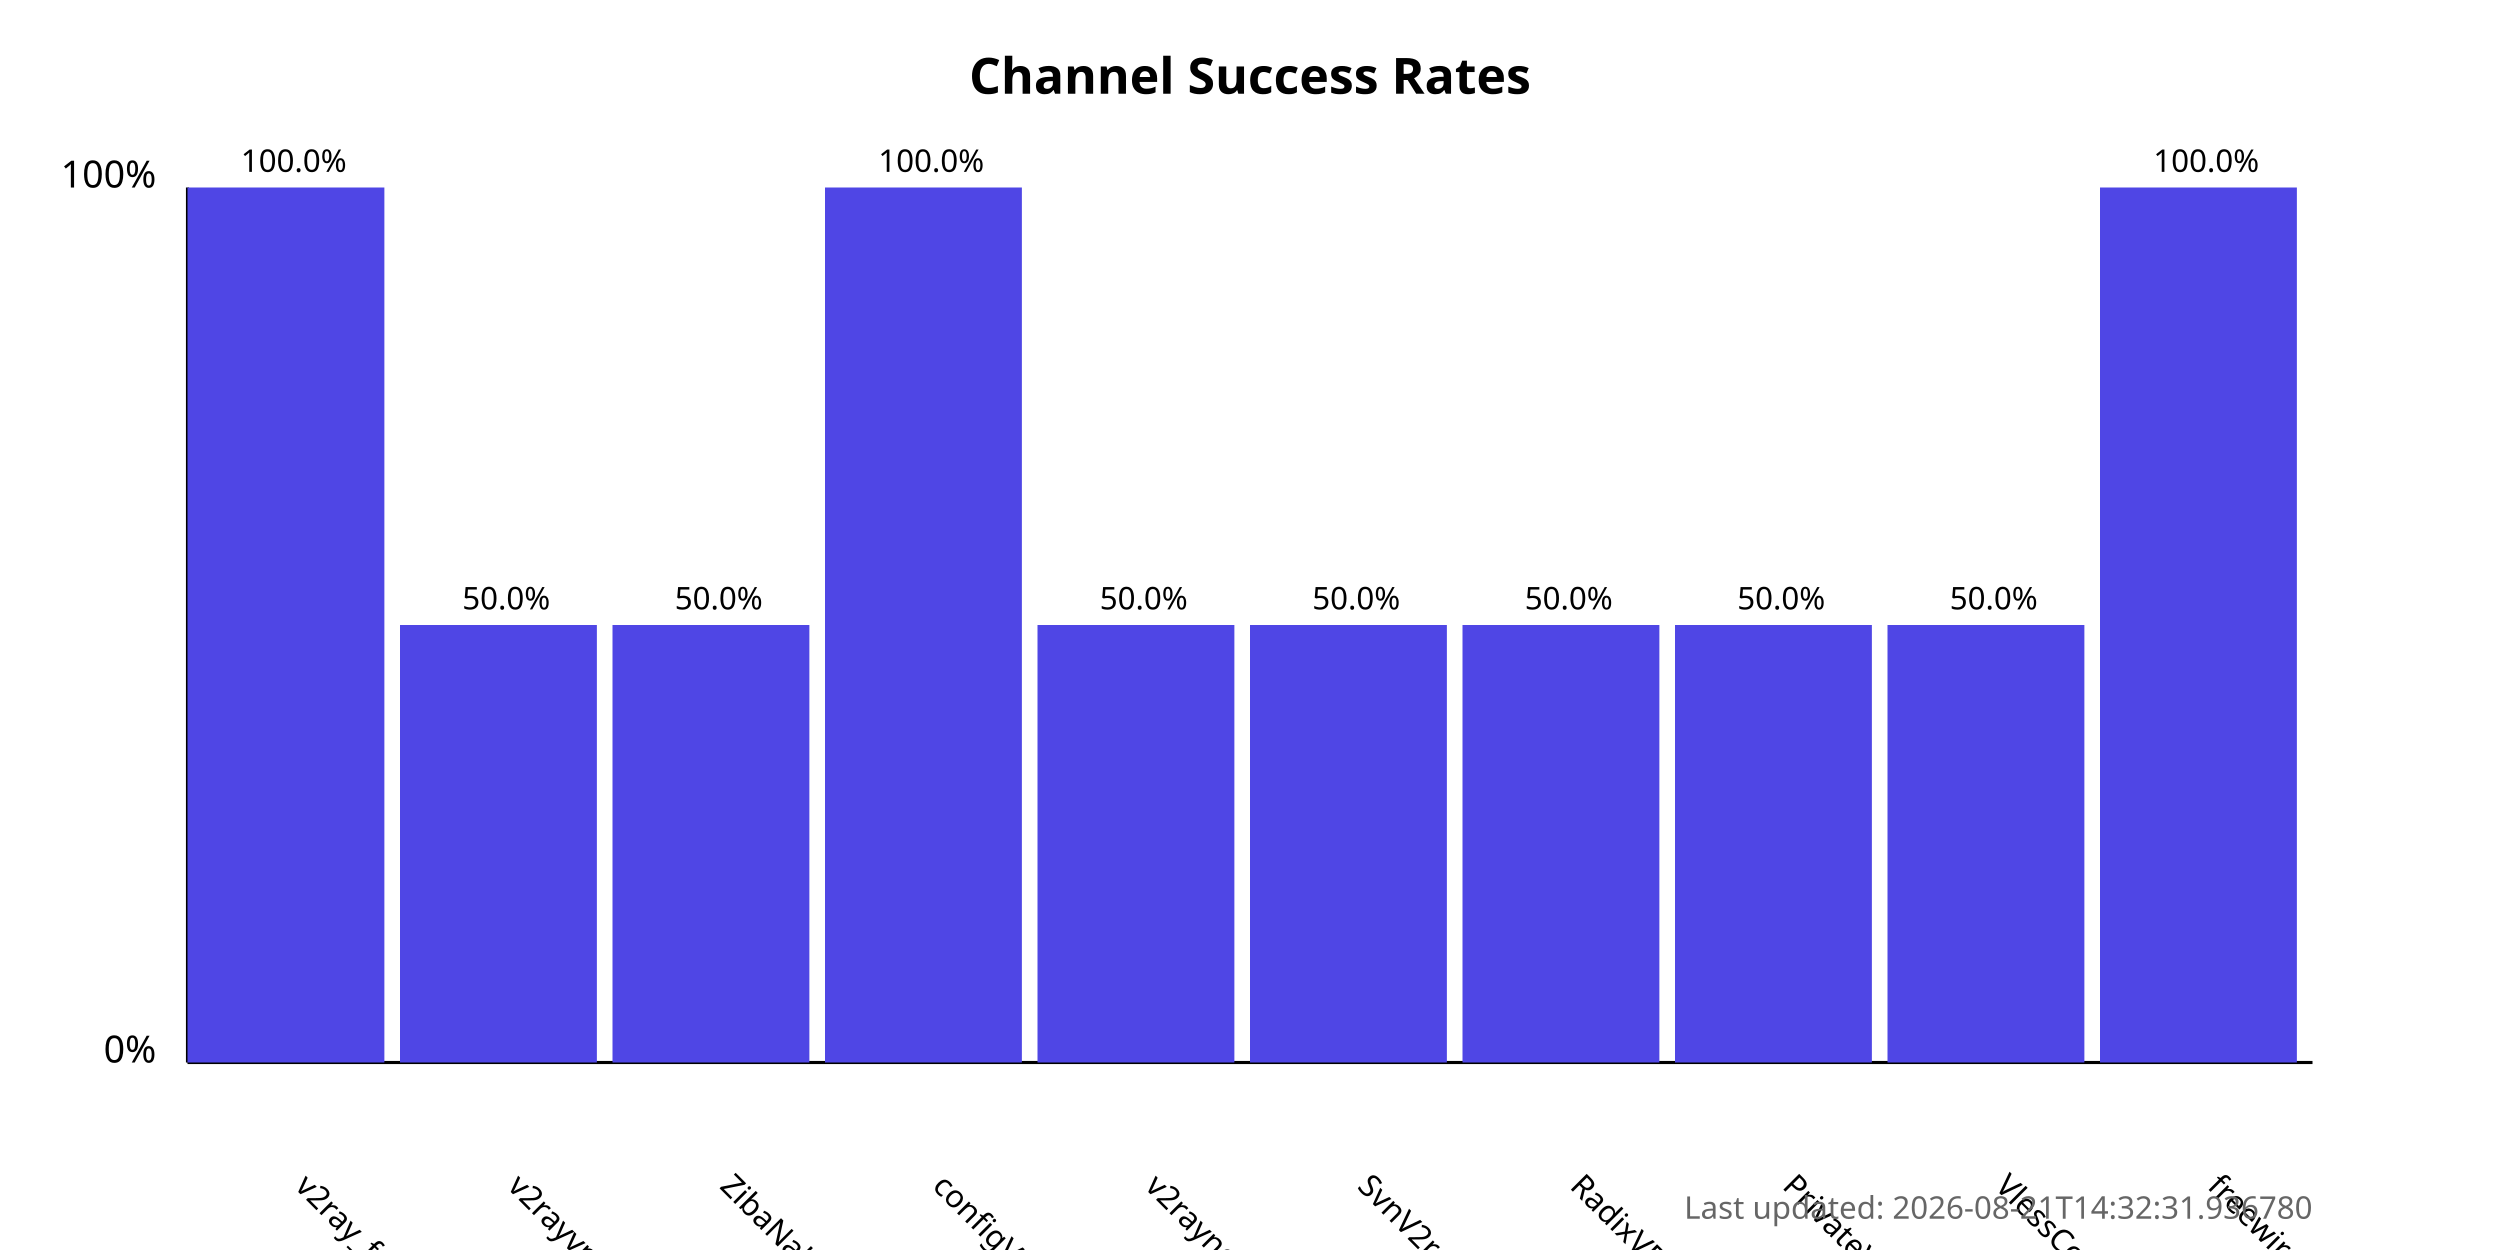
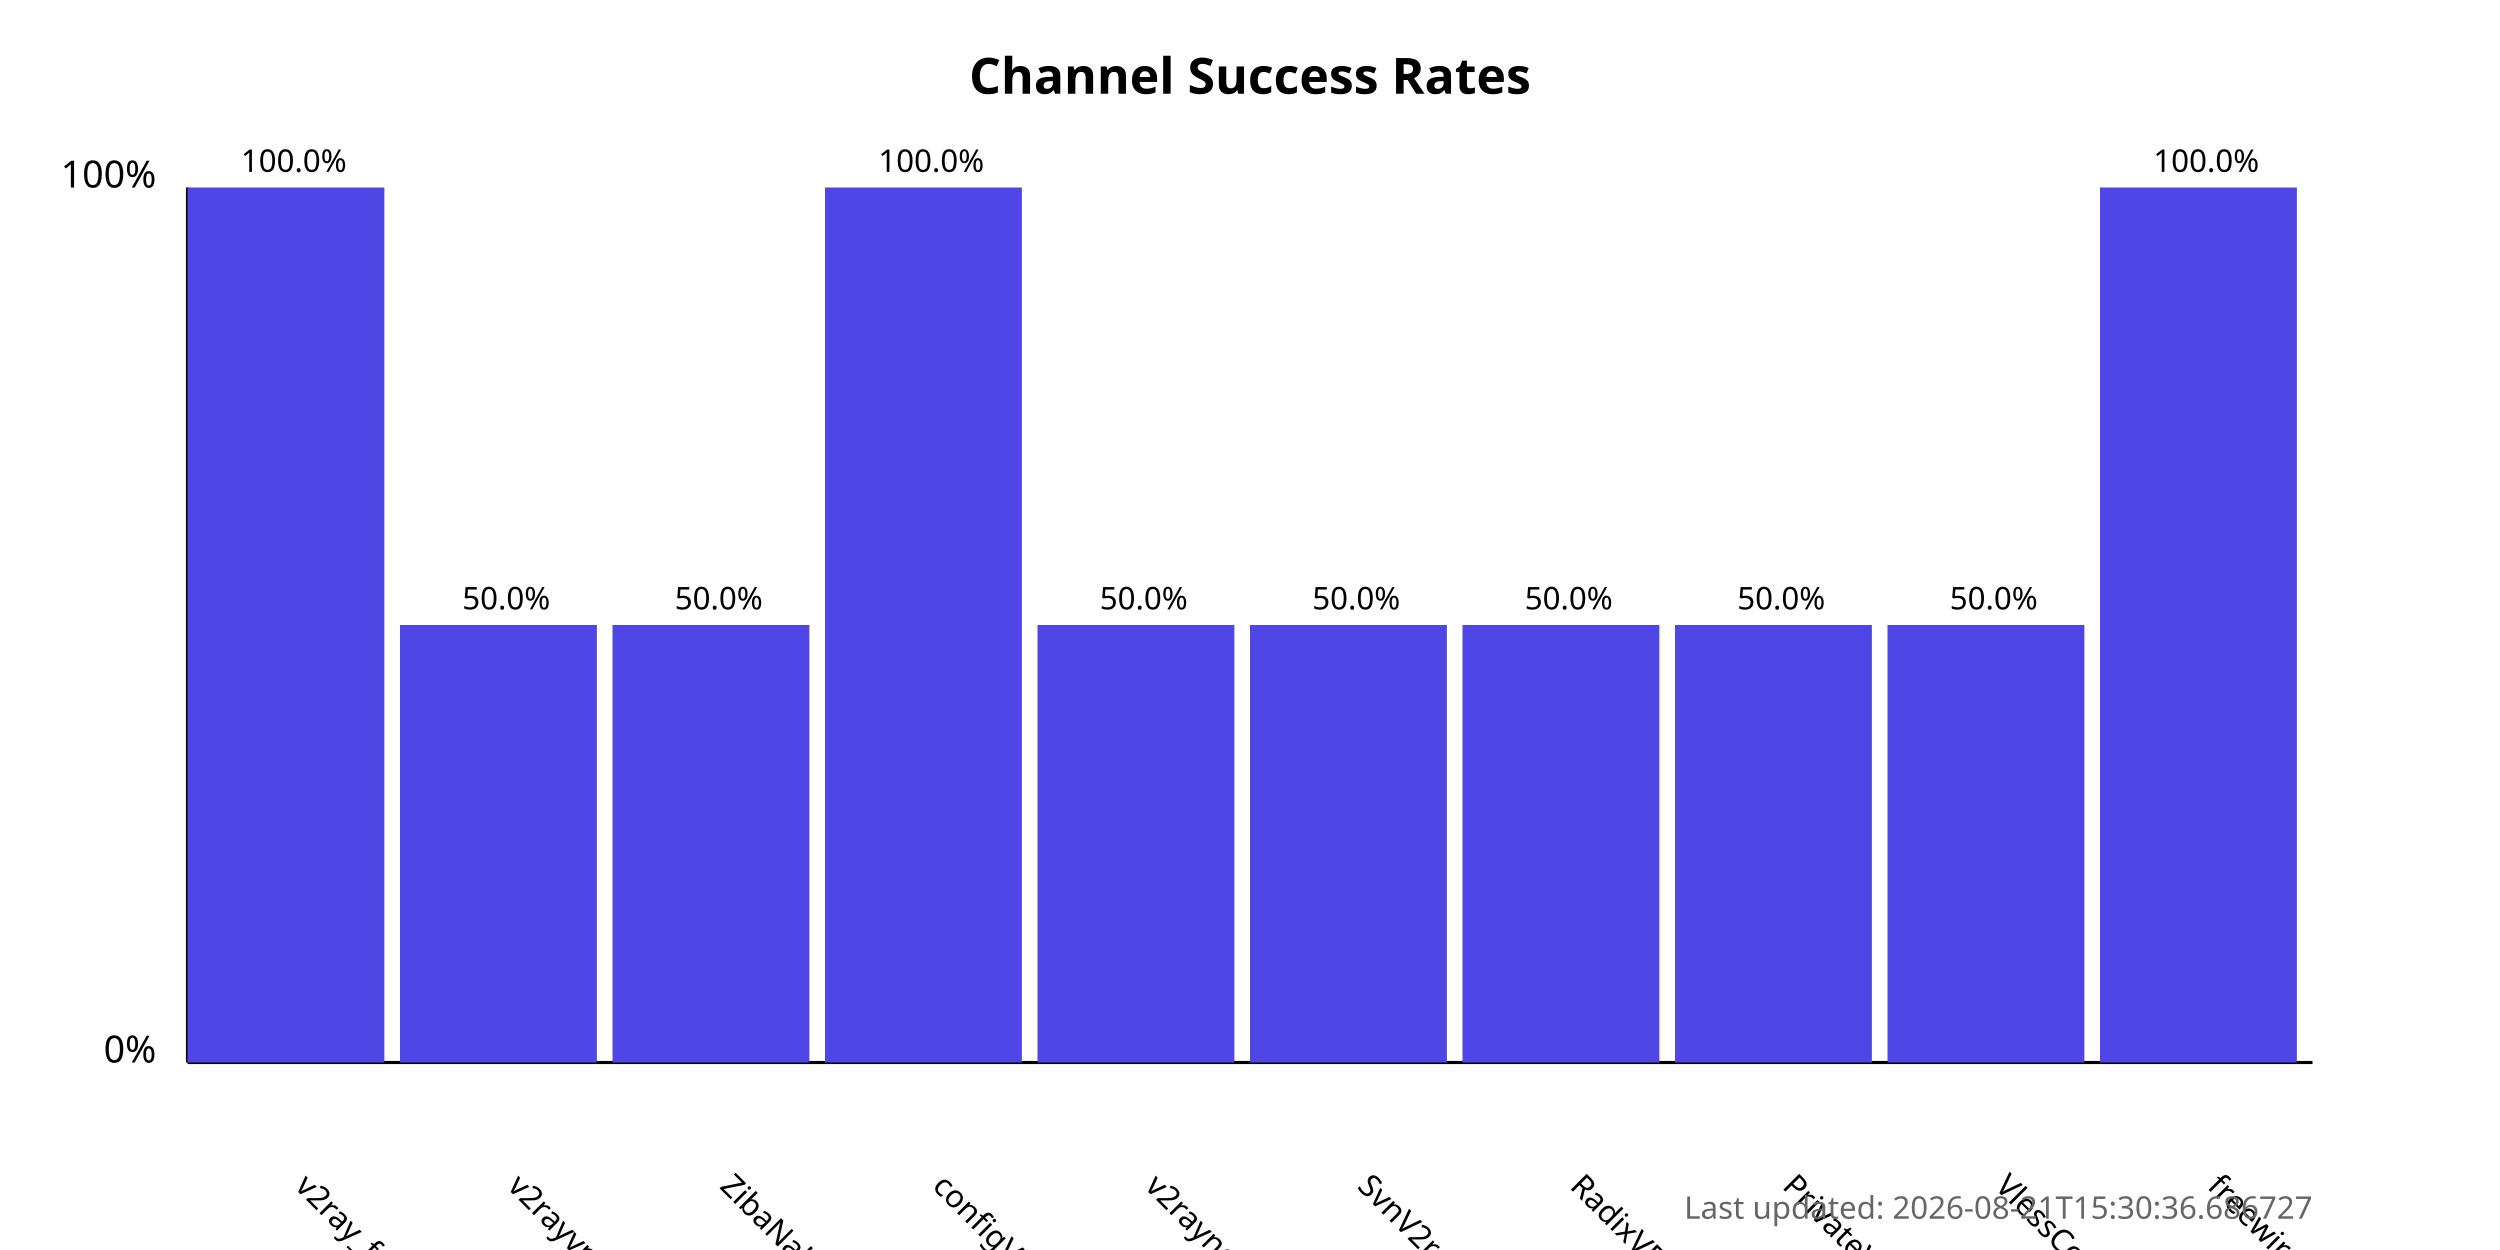
<svg xmlns="http://www.w3.org/2000/svg" width="800" height="400">
  <style>
            .chart-title { font: bold 16px sans-serif; }
            .axis-label { font: 12px sans-serif; }
            .tick-label { font: 10px sans-serif; }
            .bar { fill: #4f46e5; }
            .bar:hover { fill: #6366f1; }
            .timestamp { font: 10px sans-serif; fill: #666; }
        </style>
  <text x="400.0" y="30" text-anchor="middle" class="chart-title">
            Channel Success Rates
        </text>
  <line x1="60" y1="340" x2="60" y2="60" stroke="black" stroke-width="1" />
  <line x1="60" y1="340" x2="740" y2="340" stroke="black" stroke-width="1" />
  <text x="50" y="340" text-anchor="end" class="axis-label">0%</text>
  <text x="50" y="60" text-anchor="end" class="axis-label">100%</text>
  <g>
    <rect x="60" y="60.0" width="63.0" height="280.0" class="bar" />
    <text x="94.0" y="380" transform="rotate(45, 94.0, 380)" text-anchor="start" class="tick-label">
                v2ray_free_conf
            </text>
    <text x="94.0" y="55.0" text-anchor="middle" class="tick-label">
                100.0%
            </text>
  </g>
  <g>
    <rect x="128.0" y="200.0" width="63.0" height="140.0" class="bar" />
    <text x="162.0" y="380" transform="rotate(45, 162.0, 380)" text-anchor="start" class="tick-label">
                v2rayvpno
            </text>
    <text x="162.0" y="195.0" text-anchor="middle" class="tick-label">
                50.0%
            </text>
  </g>
  <g>
    <rect x="196.0" y="200.0" width="63.0" height="140.0" class="bar" />
    <text x="230.0" y="380" transform="rotate(45, 230.0, 380)" text-anchor="start" class="tick-label">
                ZibaNabz
            </text>
    <text x="230.0" y="195.0" text-anchor="middle" class="tick-label">
                50.0%
            </text>
  </g>
  <g>
    <rect x="264.0" y="60.0" width="63.0" height="280.0" class="bar" />
    <text x="298.0" y="380" transform="rotate(45, 298.0, 380)" text-anchor="start" class="tick-label">
                configV2rayForFree
            </text>
    <text x="298.0" y="55.0" text-anchor="middle" class="tick-label">
                100.0%
            </text>
  </g>
  <g>
    <rect x="332.0" y="200.0" width="63.0" height="140.0" class="bar" />
    <text x="366.0" y="380" transform="rotate(45, 366.0, 380)" text-anchor="start" class="tick-label">
                v2rayngvpn
            </text>
    <text x="366.0" y="195.0" text-anchor="middle" class="tick-label">
                50.0%
            </text>
  </g>
  <g>
    <rect x="400.0" y="200.0" width="63.0" height="140.0" class="bar" />
    <text x="434.0" y="380" transform="rotate(45, 434.0, 380)" text-anchor="start" class="tick-label">
                SvnV2ray
            </text>
    <text x="434.0" y="195.0" text-anchor="middle" class="tick-label">
                50.0%
            </text>
  </g>
  <g>
    <rect x="468.0" y="200.0" width="63.0" height="140.0" class="bar" />
    <text x="502.0" y="380" transform="rotate(45, 502.0, 380)" text-anchor="start" class="tick-label">
                RadixVPN
            </text>
    <text x="502.0" y="195.0" text-anchor="middle" class="tick-label">
                50.0%
            </text>
  </g>
  <g>
    <rect x="536.0" y="200.0" width="63.0" height="140.0" class="bar" />
    <text x="570.0" y="380" transform="rotate(45, 570.0, 380)" text-anchor="start" class="tick-label">
                PrivateVPNs
            </text>
    <text x="570.0" y="195.0" text-anchor="middle" class="tick-label">
                50.0%
            </text>
  </g>
  <g>
    <rect x="604.0" y="200.0" width="63.0" height="140.0" class="bar" />
    <text x="638.0" y="380" transform="rotate(45, 638.0, 380)" text-anchor="start" class="tick-label">
                VlessConfig
            </text>
    <text x="638.0" y="195.0" text-anchor="middle" class="tick-label">
                50.0%
            </text>
  </g>
  <g>
    <rect x="672.0" y="60.0" width="63.0" height="280.0" class="bar" />
    <text x="706.0" y="380" transform="rotate(45, 706.0, 380)" text-anchor="start" class="tick-label">
                freewireguard
            </text>
    <text x="706.0" y="55.0" text-anchor="middle" class="tick-label">
                100.0%
            </text>
  </g>
  <text x="740" y="390" text-anchor="end" class="timestamp">
-             Last updated: 2026-08-21T14:32:31.936780
+             Last updated: 2026-08-21T15:30:36.686727
        </text>
</svg>
